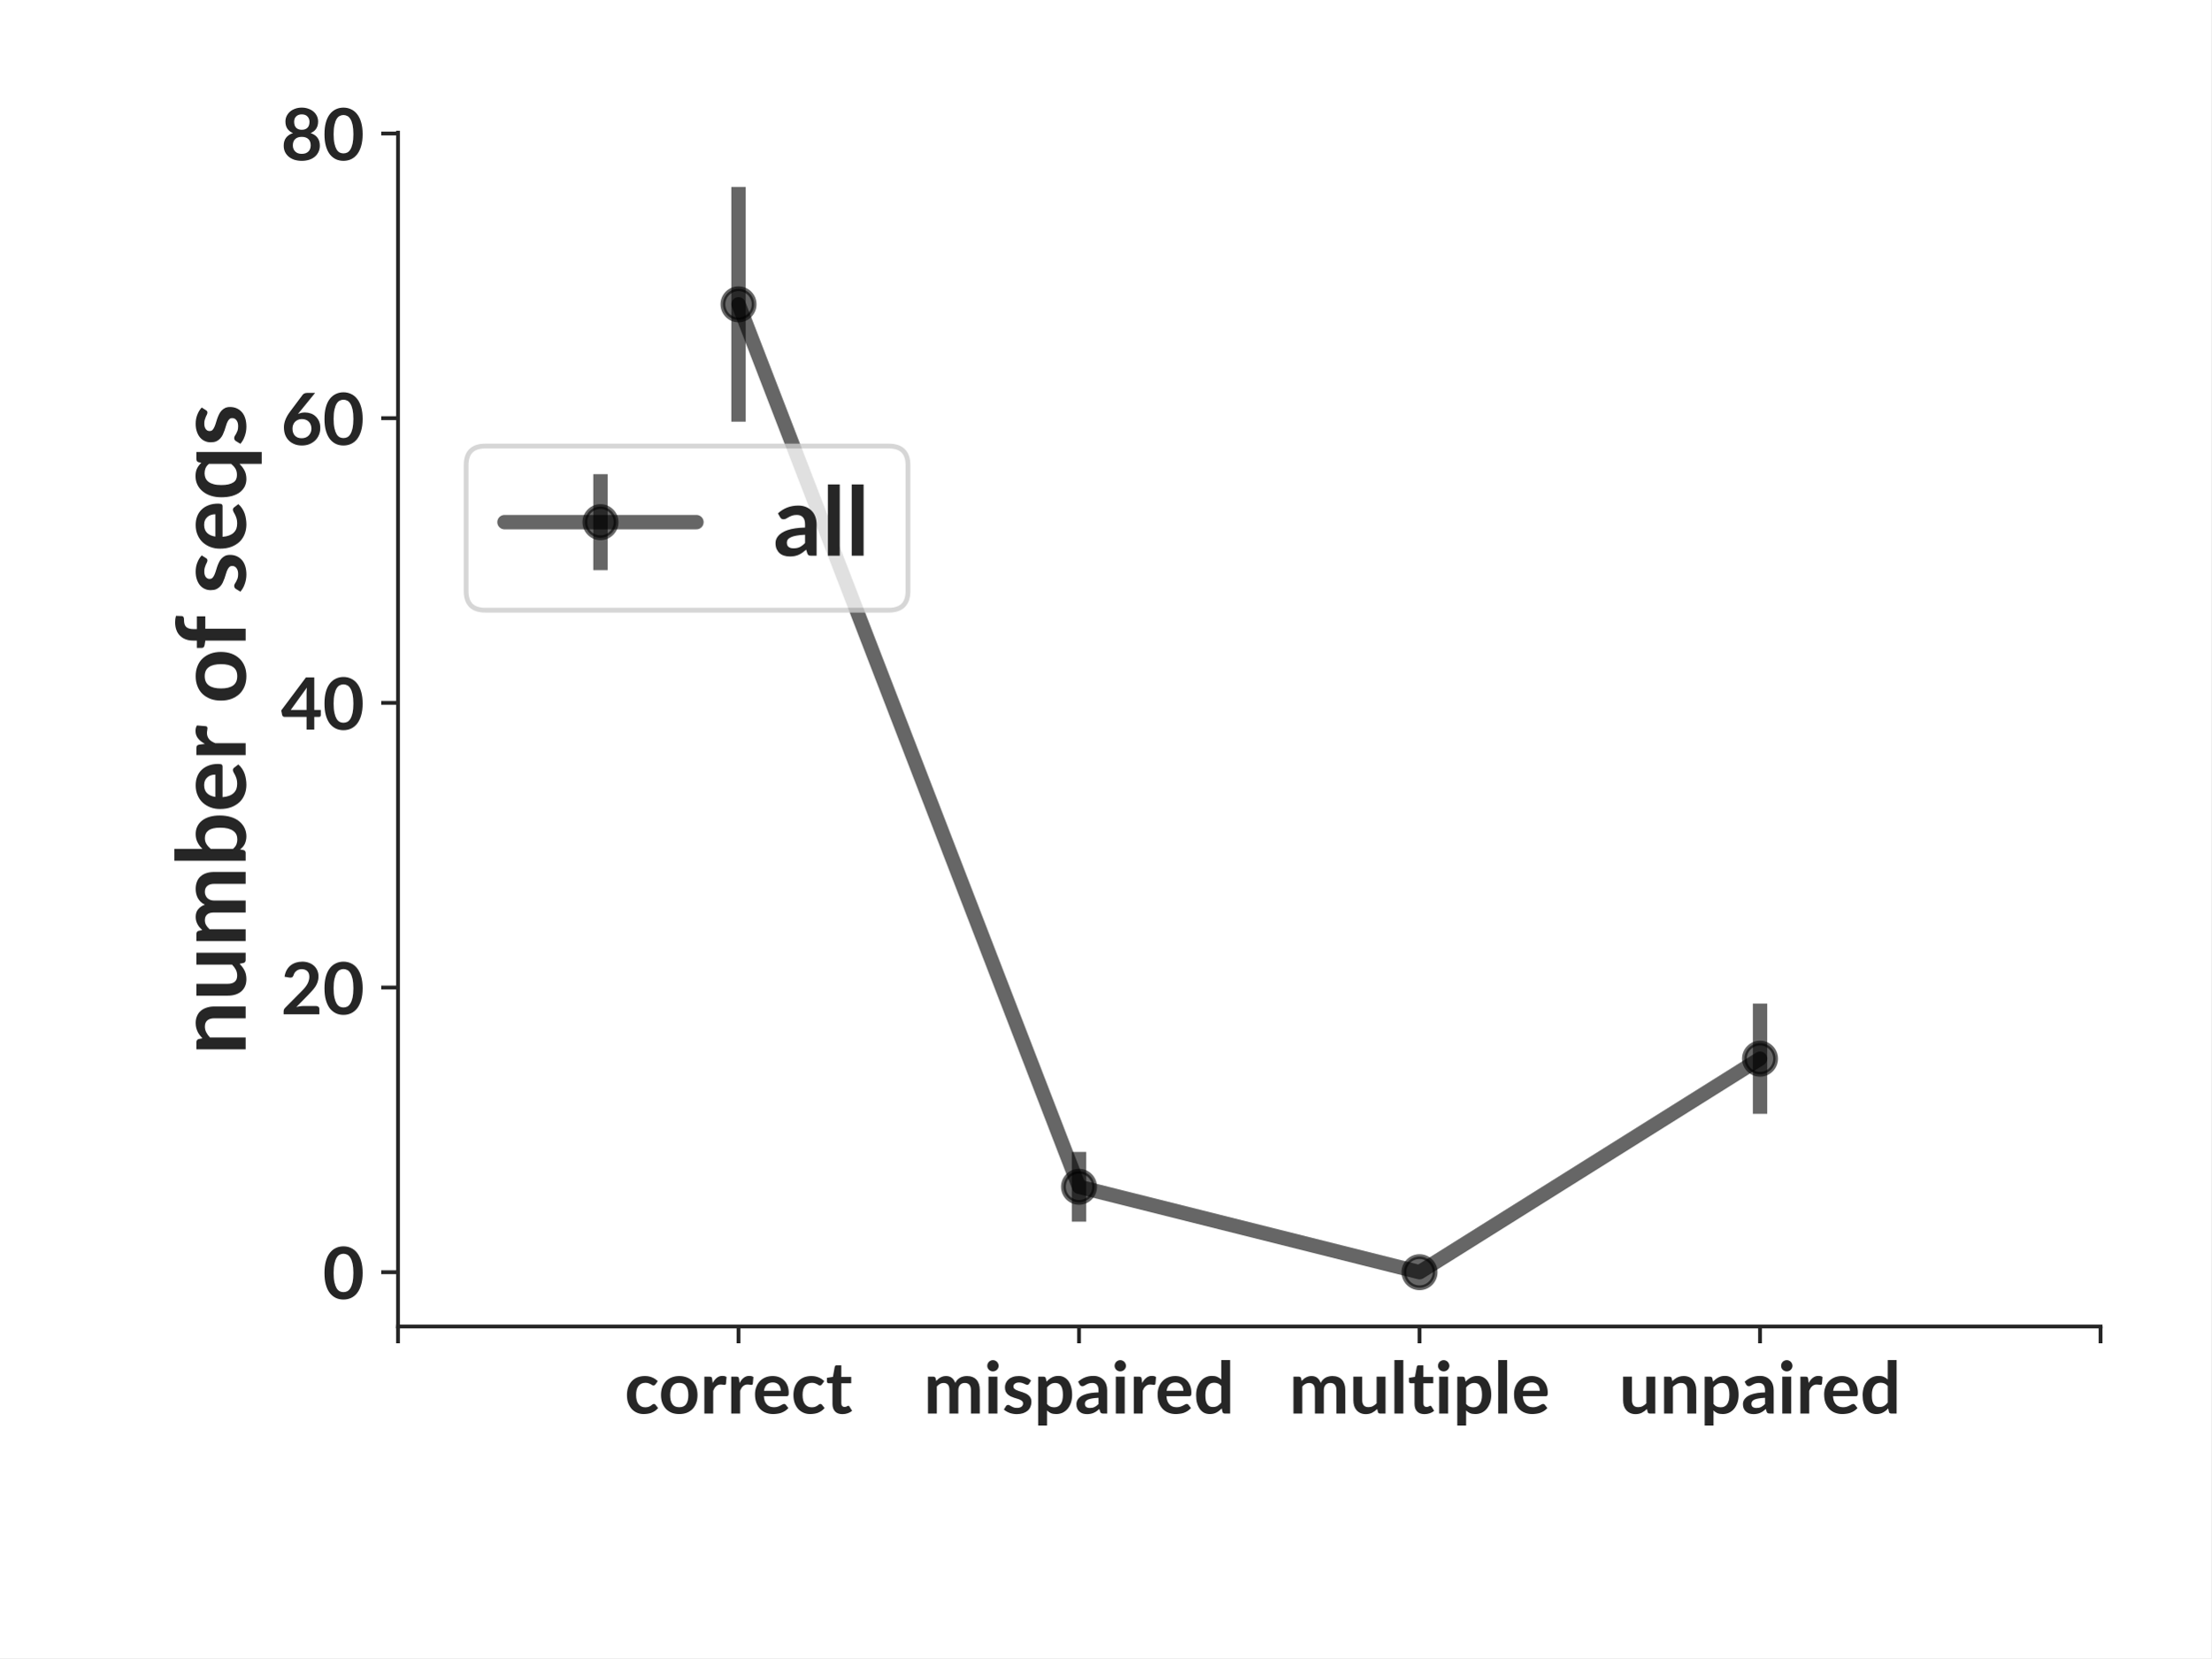
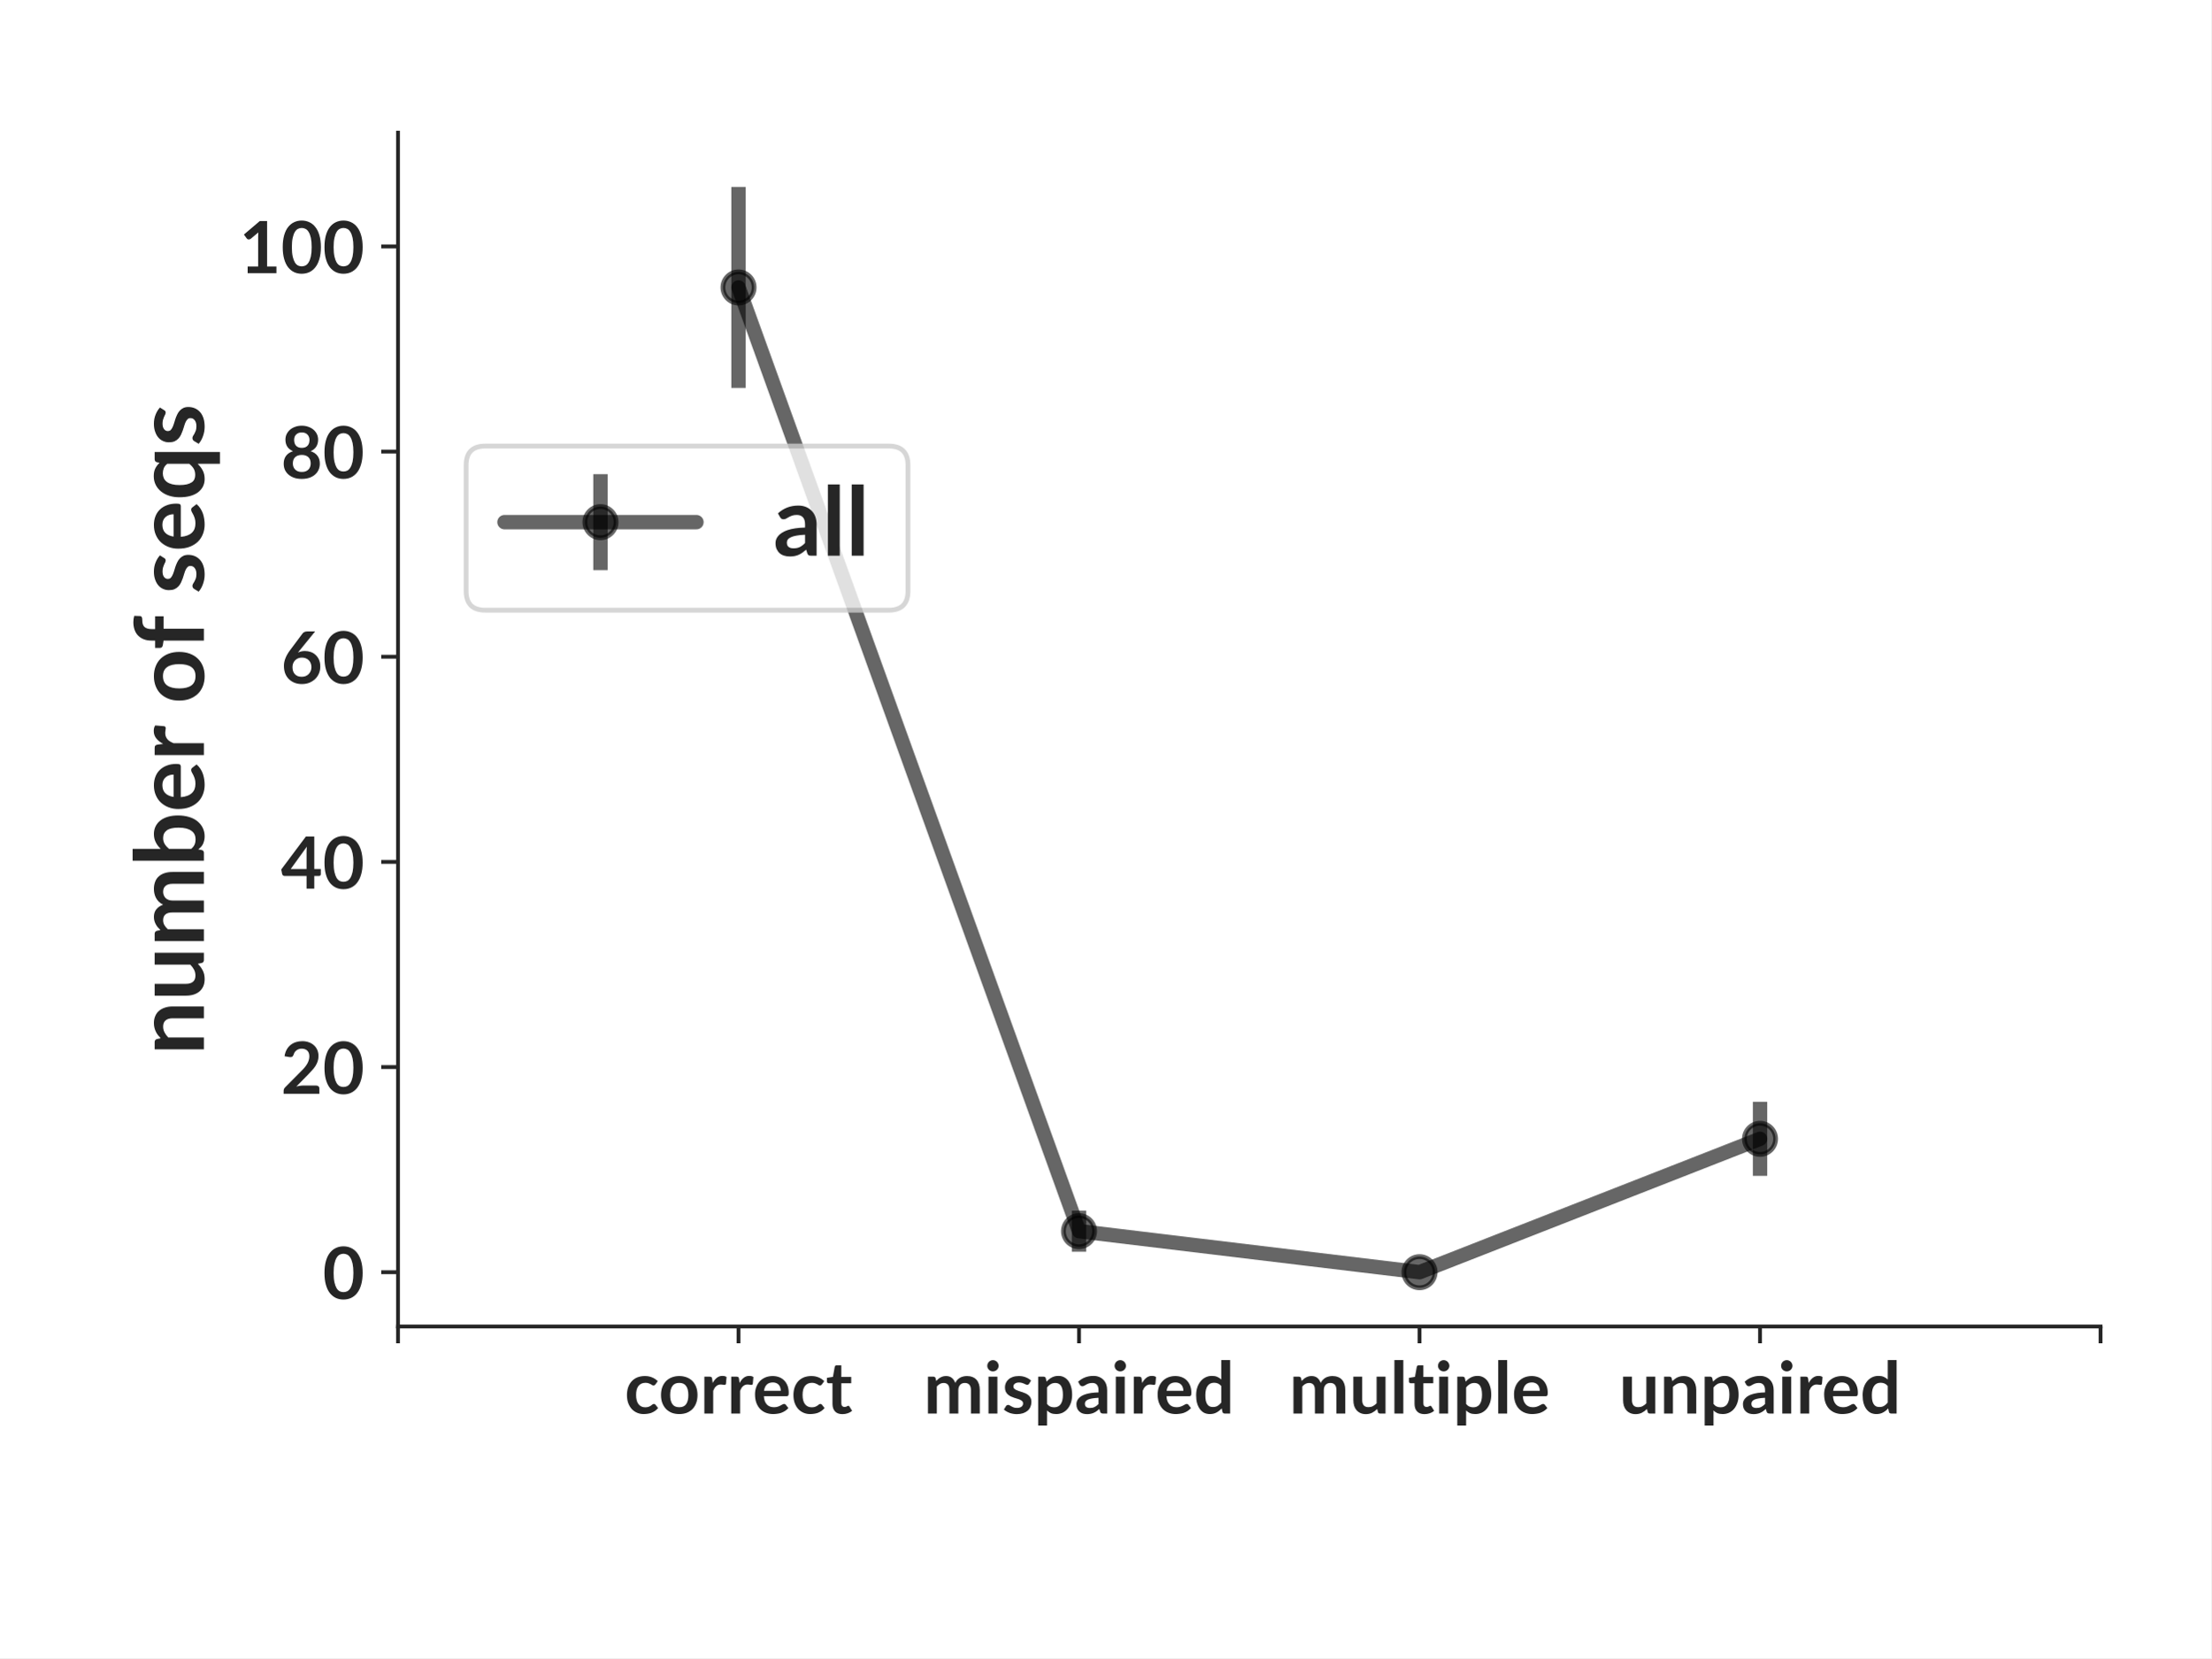
<svg xmlns="http://www.w3.org/2000/svg" xmlns:xlink="http://www.w3.org/1999/xlink" width="460.8pt" height="345.6pt" viewBox="0 0 460.8 345.6" version="1.1">
  <defs>
    <style type="text/css">*{stroke-linejoin: round; stroke-linecap: butt}</style>
  </defs>
  <g id="figure_1">
    <g id="patch_1">
      <path d="M 0 345.6  L 460.8 345.6  L 460.8 0  L 0 0  z " style="fill: #ffffff" />
    </g>
    <g id="axes_1">
      <g id="patch_2">
        <path d="M 82.944 276.48  L 437.76 276.48  L 437.76 27.648  L 82.944 27.648  z " style="fill: #ffffff" />
      </g>
      <g id="matplotlib.axis_1">
        <g id="xtick_1">
          <g id="line2d_1">
            <defs>
-               <path id="m12be60874d" d="M 0 0  L 0 3.5  " style="stroke: #262626; stroke-width: 0.8" />
+               <path id="mc4e5dd94ea" d="M 0 0  L 0 3.5  " style="stroke: #262626; stroke-width: 0.8" />
            </defs>
            <g>
-               <use xlink:href="#m12be60874d" x="82.944" y="276.48" style="fill: #262626; stroke: #262626; stroke-width: 0.8" />
+               <use xlink:href="#mc4e5dd94ea" x="82.944" y="276.48" style="fill: #262626; stroke: #262626; stroke-width: 0.8" />
            </g>
          </g>
        </g>
        <g id="xtick_2">
          <g id="line2d_2">
            <g>
-               <use xlink:href="#m12be60874d" x="153.907" y="276.48" style="fill: #262626; stroke: #262626; stroke-width: 0.8" />
+               <use xlink:href="#mc4e5dd94ea" x="153.907" y="276.48" style="fill: #262626; stroke: #262626; stroke-width: 0.8" />
            </g>
          </g>
          <g id="text_1">
            <text style="font-weight: 700; font-size: 15px; font-family: 'Lato'; text-anchor: middle; fill: #262626" x="153.907" y="294.625" transform="rotate(-0 153.9072 294.6245)">correct</text>
          </g>
        </g>
        <g id="xtick_3">
          <g id="line2d_3">
            <g>
-               <use xlink:href="#m12be60874d" x="224.87" y="276.48" style="fill: #262626; stroke: #262626; stroke-width: 0.8" />
+               <use xlink:href="#mc4e5dd94ea" x="224.87" y="276.48" style="fill: #262626; stroke: #262626; stroke-width: 0.8" />
            </g>
          </g>
          <g id="text_2">
            <text style="font-weight: 700; font-size: 15px; font-family: 'Lato'; text-anchor: middle; fill: #262626" x="224.87" y="294.625" transform="rotate(-0 224.8704 294.6245)">mispaired</text>
          </g>
        </g>
        <g id="xtick_4">
          <g id="line2d_4">
            <g>
-               <use xlink:href="#m12be60874d" x="295.834" y="276.48" style="fill: #262626; stroke: #262626; stroke-width: 0.8" />
+               <use xlink:href="#mc4e5dd94ea" x="295.834" y="276.48" style="fill: #262626; stroke: #262626; stroke-width: 0.8" />
            </g>
          </g>
          <g id="text_3">
            <text style="font-weight: 700; font-size: 15px; font-family: 'Lato'; text-anchor: middle; fill: #262626" x="295.834" y="294.625" transform="rotate(-0 295.8336 294.6245)">multiple</text>
          </g>
        </g>
        <g id="xtick_5">
          <g id="line2d_5">
            <g>
-               <use xlink:href="#m12be60874d" x="366.797" y="276.48" style="fill: #262626; stroke: #262626; stroke-width: 0.8" />
+               <use xlink:href="#mc4e5dd94ea" x="366.797" y="276.48" style="fill: #262626; stroke: #262626; stroke-width: 0.8" />
            </g>
          </g>
          <g id="text_4">
            <text style="font-weight: 700; font-size: 15px; font-family: 'Lato'; text-anchor: middle; fill: #262626" x="366.797" y="294.625" transform="rotate(-0 366.7968 294.6245)">unpaired</text>
          </g>
        </g>
        <g id="xtick_6">
          <g id="line2d_6">
            <g>
-               <use xlink:href="#m12be60874d" x="437.76" y="276.48" style="fill: #262626; stroke: #262626; stroke-width: 0.8" />
+               <use xlink:href="#mc4e5dd94ea" x="437.76" y="276.48" style="fill: #262626; stroke: #262626; stroke-width: 0.8" />
            </g>
          </g>
        </g>
      </g>
      <g id="matplotlib.axis_2">
        <g id="ytick_1">
          <g id="line2d_7">
            <defs>
-               <path id="m4551564539" d="M 0 0  L -3.5 0  " style="stroke: #262626; stroke-width: 0.8" />
+               <path id="m9dca383584" d="M 0 0  L -3.5 0  " style="stroke: #262626; stroke-width: 0.8" />
            </defs>
            <g>
-               <use xlink:href="#m4551564539" x="82.944" y="265.169" style="fill: #262626; stroke: #262626; stroke-width: 0.8" />
+               <use xlink:href="#m9dca383584" x="82.944" y="265.169" style="fill: #262626; stroke: #262626; stroke-width: 0.8" />
            </g>
          </g>
          <g id="text_5">
            <text style="font-weight: 700; font-size: 15px; font-family: 'Lato'; text-anchor: end; fill: #262626" x="75.944" y="270.742" transform="rotate(-0 75.944 270.7417)">0</text>
          </g>
        </g>
        <g id="ytick_2">
          <g id="line2d_8">
            <g>
-               <use xlink:href="#m4551564539" x="82.944" y="205.832" style="fill: #262626; stroke: #262626; stroke-width: 0.8" />
+               <use xlink:href="#m9dca383584" x="82.944" y="222.407" style="fill: #262626; stroke: #262626; stroke-width: 0.8" />
            </g>
          </g>
          <g id="text_6">
-             <text style="font-weight: 700; font-size: 15px; font-family: 'Lato'; text-anchor: end; fill: #262626" x="75.944" y="211.405" transform="rotate(-0 75.944 211.4048)">20</text>
+             <text style="font-weight: 700; font-size: 15px; font-family: 'Lato'; text-anchor: end; fill: #262626" x="75.944" y="227.979" transform="rotate(-0 75.944 227.9789)">20</text>
          </g>
        </g>
        <g id="ytick_3">
          <g id="line2d_9">
            <g>
-               <use xlink:href="#m4551564539" x="82.944" y="146.496" style="fill: #262626; stroke: #262626; stroke-width: 0.8" />
+               <use xlink:href="#m9dca383584" x="82.944" y="179.644" style="fill: #262626; stroke: #262626; stroke-width: 0.8" />
            </g>
          </g>
          <g id="text_7">
-             <text style="font-weight: 700; font-size: 15px; font-family: 'Lato'; text-anchor: end; fill: #262626" x="75.944" y="152.068" transform="rotate(-0 75.944 152.0678)">40</text>
+             <text style="font-weight: 700; font-size: 15px; font-family: 'Lato'; text-anchor: end; fill: #262626" x="75.944" y="185.216" transform="rotate(-0 75.944 185.2161)">40</text>
          </g>
        </g>
        <g id="ytick_4">
          <g id="line2d_10">
            <g>
-               <use xlink:href="#m4551564539" x="82.944" y="87.159" style="fill: #262626; stroke: #262626; stroke-width: 0.8" />
+               <use xlink:href="#m9dca383584" x="82.944" y="136.881" style="fill: #262626; stroke: #262626; stroke-width: 0.8" />
            </g>
          </g>
          <g id="text_8">
-             <text style="font-weight: 700; font-size: 15px; font-family: 'Lato'; text-anchor: end; fill: #262626" x="75.944" y="92.731" transform="rotate(-0 75.944 92.73085)">60</text>
+             <text style="font-weight: 700; font-size: 15px; font-family: 'Lato'; text-anchor: end; fill: #262626" x="75.944" y="142.453" transform="rotate(-0 75.944 142.4533)">60</text>
          </g>
        </g>
        <g id="ytick_5">
          <g id="line2d_11">
            <g>
-               <use xlink:href="#m4551564539" x="82.944" y="27.822" style="fill: #262626; stroke: #262626; stroke-width: 0.8" />
+               <use xlink:href="#m9dca383584" x="82.944" y="94.118" style="fill: #262626; stroke: #262626; stroke-width: 0.8" />
            </g>
          </g>
          <g id="text_9">
-             <text style="font-weight: 700; font-size: 15px; font-family: 'Lato'; text-anchor: end; fill: #262626" x="75.944" y="33.394" transform="rotate(-0 75.944 33.39389)">80</text>
+             <text style="font-weight: 700; font-size: 15px; font-family: 'Lato'; text-anchor: end; fill: #262626" x="75.944" y="99.69" transform="rotate(-0 75.944 99.69047)">80</text>
          </g>
        </g>
-         <g id="text_10">
-           <text style="font-weight: 700; font-size: 20px; font-family: 'Lato'; text-anchor: middle; fill: #262626" x="51.194" y="152.064" transform="rotate(-90 51.194 152.064)">number of seqs</text>
+         <g id="ytick_6">
+           <g id="line2d_12">
+             <g>
+               <use xlink:href="#m9dca383584" x="82.944" y="51.355" style="fill: #262626; stroke: #262626; stroke-width: 0.8" />
+             </g>
+           </g>
+           <g id="text_10">
+             <text style="font-weight: 700; font-size: 15px; font-family: 'Lato'; text-anchor: end; fill: #262626" x="75.944" y="56.928" transform="rotate(-0 75.944 56.92766)">100</text>
+           </g>
+         </g>
+         <g id="text_11">
+           <text style="font-weight: 700; font-size: 20px; font-family: 'Lato'; text-anchor: middle; fill: #262626" x="42.494" y="152.064" transform="rotate(-90 42.494 152.064)">number of seqs</text>
        </g>
      </g>
      <g id="LineCollection_1">
-         <path d="M 153.907 87.889  L 153.907 38.959  " clip-path="url(#pa288f13c1d)" style="fill: none; stroke: #000000; stroke-opacity: 0.6; stroke-width: 3" />
-         <path d="M 224.87 254.636  L 224.87 240.101  " clip-path="url(#pa288f13c1d)" style="fill: none; stroke: #000000; stroke-opacity: 0.6; stroke-width: 3" />
-         <path d="M 295.834 265.169  L 295.834 265.169  " clip-path="url(#pa288f13c1d)" style="fill: none; stroke: #000000; stroke-opacity: 0.6; stroke-width: 3" />
-         <path d="M 366.797 232.157  L 366.797 209.176  " clip-path="url(#pa288f13c1d)" style="fill: none; stroke: #000000; stroke-opacity: 0.6; stroke-width: 3" />
+         <path d="M 153.907 80.857  L 153.907 38.959  " clip-path="url(#pbd7b1f9807)" style="fill: none; stroke: #000000; stroke-opacity: 0.6; stroke-width: 3" />
+         <path d="M 224.87 260.893  L 224.87 252.341  " clip-path="url(#pbd7b1f9807)" style="fill: none; stroke: #000000; stroke-opacity: 0.6; stroke-width: 3" />
+         <path d="M 295.834 265.169  L 295.834 265.169  " clip-path="url(#pbd7b1f9807)" style="fill: none; stroke: #000000; stroke-opacity: 0.6; stroke-width: 3" />
+         <path d="M 366.797 245.083  L 366.797 229.664  " clip-path="url(#pbd7b1f9807)" style="fill: none; stroke: #000000; stroke-opacity: 0.6; stroke-width: 3" />
      </g>
-       <g id="line2d_12">
-         <path d="M 153.907 63.424  L 224.87 247.368  L 295.834 265.169  L 366.797 220.667  " clip-path="url(#pa288f13c1d)" style="fill: none; stroke: #000000; stroke-opacity: 0.6; stroke-width: 3; stroke-linecap: round" />
+       <g id="line2d_13">
+         <path d="M 153.907 59.908  L 224.87 256.617  L 295.834 265.169  L 366.797 237.374  " clip-path="url(#pbd7b1f9807)" style="fill: none; stroke: #000000; stroke-opacity: 0.6; stroke-width: 3; stroke-linecap: round" />
        <defs>
-           <path id="m077753eed0" d="M 0 3.25  C 0.862 3.25 1.689 2.908 2.298 2.298  C 2.908 1.689 3.25 0.862 3.25 0  C 3.25 -0.862 2.908 -1.689 2.298 -2.298  C 1.689 -2.908 0.862 -3.25 0 -3.25  C -0.862 -3.25 -1.689 -2.908 -2.298 -2.298  C -2.908 -1.689 -3.25 -0.862 -3.25 0  C -3.25 0.862 -2.908 1.689 -2.298 2.298  C -1.689 2.908 -0.862 3.25 0 3.25  z " style="stroke: #000000; stroke-opacity: 0.6" />
+           <path id="m668fab4cd3" d="M 0 3.25  C 0.862 3.25 1.689 2.908 2.298 2.298  C 2.908 1.689 3.25 0.862 3.25 0  C 3.25 -0.862 2.908 -1.689 2.298 -2.298  C 1.689 -2.908 0.862 -3.25 0 -3.25  C -0.862 -3.25 -1.689 -2.908 -2.298 -2.298  C -2.908 -1.689 -3.25 -0.862 -3.25 0  C -3.25 0.862 -2.908 1.689 -2.298 2.298  C -1.689 2.908 -0.862 3.25 0 3.25  z " style="stroke: #000000; stroke-opacity: 0.6" />
        </defs>
-         <g clip-path="url(#pa288f13c1d)">
-           <use xlink:href="#m077753eed0" x="153.907" y="63.424" style="fill-opacity: 0.6; stroke: #000000; stroke-opacity: 0.6" />
-           <use xlink:href="#m077753eed0" x="224.87" y="247.368" style="fill-opacity: 0.6; stroke: #000000; stroke-opacity: 0.6" />
-           <use xlink:href="#m077753eed0" x="295.834" y="265.169" style="fill-opacity: 0.6; stroke: #000000; stroke-opacity: 0.6" />
-           <use xlink:href="#m077753eed0" x="366.797" y="220.667" style="fill-opacity: 0.6; stroke: #000000; stroke-opacity: 0.6" />
+         <g clip-path="url(#pbd7b1f9807)">
+           <use xlink:href="#m668fab4cd3" x="153.907" y="59.908" style="fill-opacity: 0.6; stroke: #000000; stroke-opacity: 0.6" />
+           <use xlink:href="#m668fab4cd3" x="224.87" y="256.617" style="fill-opacity: 0.6; stroke: #000000; stroke-opacity: 0.6" />
+           <use xlink:href="#m668fab4cd3" x="295.834" y="265.169" style="fill-opacity: 0.6; stroke: #000000; stroke-opacity: 0.6" />
+           <use xlink:href="#m668fab4cd3" x="366.797" y="237.374" style="fill-opacity: 0.6; stroke: #000000; stroke-opacity: 0.6" />
        </g>
      </g>
      <g id="patch_3">
        <path d="M 82.944 276.48  L 82.944 27.648  " style="fill: none; stroke: #262626; stroke-width: 0.8; stroke-linejoin: miter; stroke-linecap: square" />
      </g>
      <g id="patch_4">
        <path d="M 82.944 276.48  L 437.76 276.48  " style="fill: none; stroke: #262626; stroke-width: 0.8; stroke-linejoin: miter; stroke-linecap: square" />
      </g>
      <g id="legend_1">
        <g id="patch_5">
          <path d="M 101.137 127.181  L 185.224 127.181  Q 189.224 127.181 189.224 123.181  L 189.224 96.971  Q 189.224 92.971 185.224 92.971  L 101.137 92.971  Q 97.137 92.971 97.137 96.971  L 97.137 123.181  Q 97.137 127.181 101.137 127.181  z " style="fill: #ffffff; opacity: 0.8; stroke: #cccccc; stroke-linejoin: miter" />
        </g>
        <g id="LineCollection_2">
          <path d="M 125.137 118.831  L 125.137 98.831  " style="fill: none; stroke: #000000; stroke-opacity: 0.6; stroke-width: 3" />
        </g>
-         <g id="line2d_13">
+         <g id="line2d_14">
          <path d="M 105.137 108.831  L 145.137 108.831  " style="fill: none; stroke: #000000; stroke-opacity: 0.6; stroke-width: 3; stroke-linecap: round" />
        </g>
-         <g id="line2d_14">
+         <g id="line2d_15">
          <g>
-             <use xlink:href="#m077753eed0" x="125.137" y="108.831" style="fill-opacity: 0.6; stroke: #000000; stroke-opacity: 0.6" />
+             <use xlink:href="#m668fab4cd3" x="125.137" y="108.831" style="fill-opacity: 0.6; stroke: #000000; stroke-opacity: 0.6" />
          </g>
        </g>
-         <g id="text_11">
+         <g id="text_12">
          <text style="font-weight: 700; font-size: 20px; font-family: 'Lato'; text-anchor: start; fill: #262626" x="161.137" y="115.831" transform="rotate(-0 161.1366 115.8308)">all</text>
        </g>
      </g>
    </g>
  </g>
  <defs>
-     <clipPath id="pa288f13c1d">
+     <clipPath id="pbd7b1f9807">
      <rect x="82.944" y="27.648" width="354.816" height="248.832" />
    </clipPath>
  </defs>
</svg>
